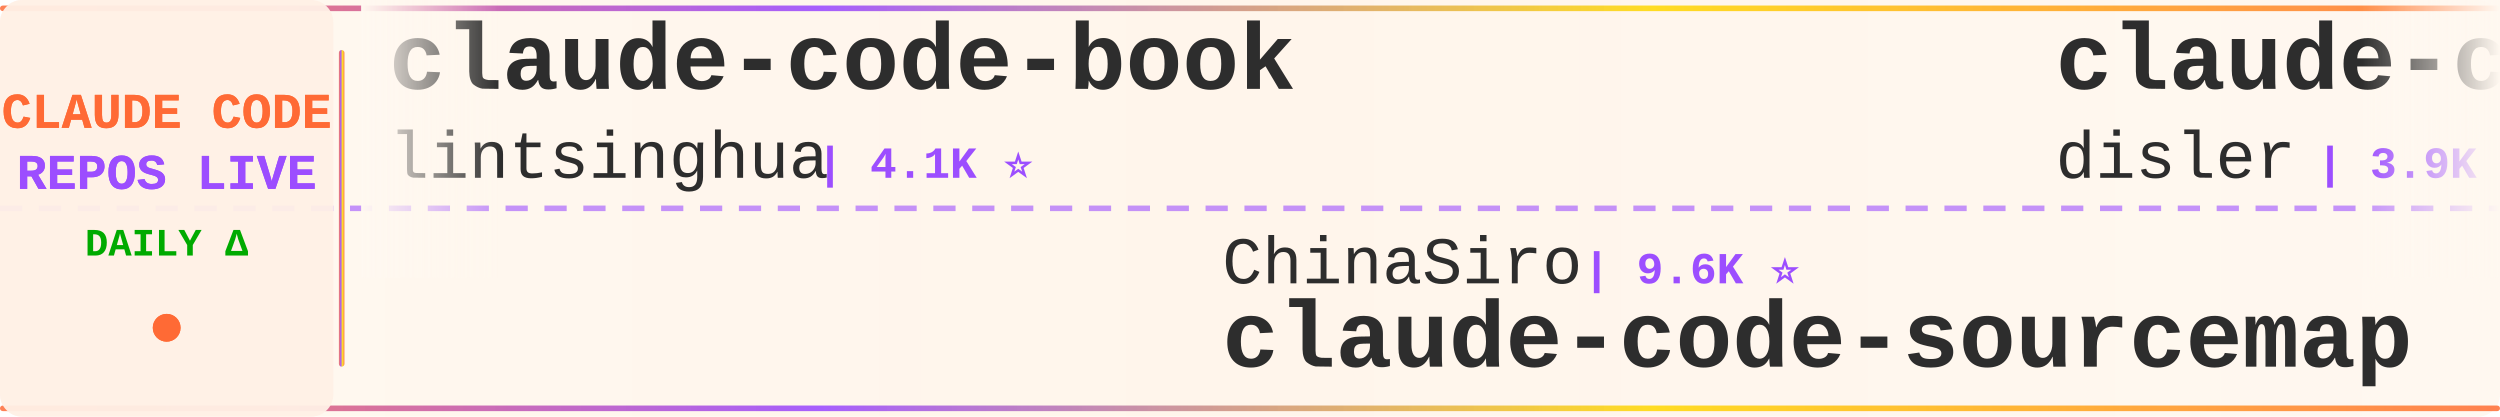
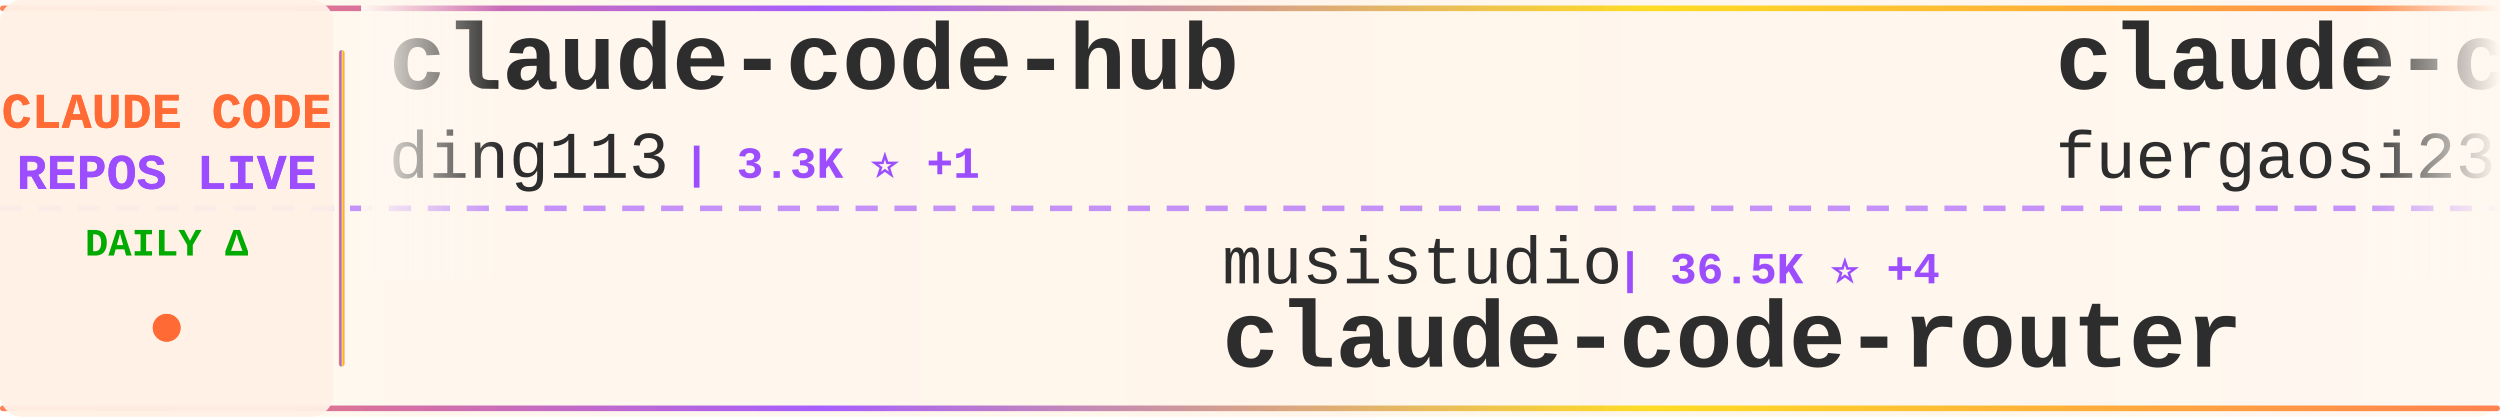
<svg xmlns="http://www.w3.org/2000/svg" width="900" height="150">
  <defs>
    <linearGradient id="tickerBg" x1="0%" y1="0%" x2="100%" y2="0%">
      <stop offset="0%" style="stop-color:#fff8f0;stop-opacity:0.98" />
      <stop offset="50%" style="stop-color:#fff5eb;stop-opacity:1" />
      <stop offset="100%" style="stop-color:#fff8f0;stop-opacity:0.98" />
    </linearGradient>
    <linearGradient id="borderGrad" x1="0%" y1="0%" x2="100%" y2="0%">
      <stop offset="0%" style="stop-color:#FF6B35;stop-opacity:0.85">
        <animate attributeName="stop-opacity" values="0.85;1;0.85" dur="2s" repeatCount="indefinite" />
      </stop>
      <stop offset="33%" style="stop-color:#9C4EFF;stop-opacity:0.9">
        <animate attributeName="stop-opacity" values="0.9;1;0.9" dur="2.2s" repeatCount="indefinite" />
      </stop>
      <stop offset="66%" style="stop-color:#FFD700;stop-opacity:0.85">
        <animate attributeName="stop-opacity" values="0.85;1;0.85" dur="1.8s" repeatCount="indefinite" />
      </stop>
      <stop offset="100%" style="stop-color:#FF6B35;stop-opacity:0.85">
        <animate attributeName="stop-opacity" values="0.85;1;0.85" dur="2s" repeatCount="indefinite" />
      </stop>
    </linearGradient>
    <filter id="textGlow">
      <feGaussianBlur stdDeviation="0.15" result="coloredBlur" />
      <feMerge>
        <feMergeNode in="coloredBlur" />
        <feMergeNode in="SourceGraphic" />
      </feMerge>
    </filter>
    <filter id="metricGlow">
      <feGaussianBlur stdDeviation="0.2" result="coloredBlur" />
      <feMerge>
        <feMergeNode in="coloredBlur" />
        <feMergeNode in="SourceGraphic" />
      </feMerge>
    </filter>
    <linearGradient id="leftFade" x1="0%" y1="0%" x2="100%" y2="0%">
      <stop offset="0%" style="stop-color:#fff8f0;stop-opacity:1" />
      <stop offset="100%" style="stop-color:#fff8f0;stop-opacity:0" />
    </linearGradient>
    <linearGradient id="rightFade" x1="0%" y1="0%" x2="100%" y2="0%">
      <stop offset="0%" style="stop-color:#fff8f0;stop-opacity:0" />
      <stop offset="100%" style="stop-color:#fff8f0;stop-opacity:1" />
    </linearGradient>
  </defs>
  <rect width="900" height="150" fill="url(#tickerBg)" rx="8" />
  <rect x="0" y="2" width="900" height="2" fill="url(#borderGrad)" rx="1" />
  <rect x="0" y="146" width="900" height="2" fill="url(#borderGrad)" rx="1" />
  <line x1="0" y1="75" x2="900" y2="75" stroke="#9C4EFF" stroke-width="2" stroke-dasharray="8 6" opacity="0.6" />
  <rect x="0" y="0" width="120" height="150" fill="#fff0e6" opacity="0.95" rx="8" />
  <text x="60" y="46" font-family="'Courier New', monospace" font-size="18" font-weight="bold" fill="#FF6B35" text-anchor="middle" filter="url(#textGlow)">
    CLAUDE CODE
  </text>
  <text x="60" y="68" font-family="'Courier New', monospace" font-size="18" font-weight="bold" fill="#9C4EFF" text-anchor="middle" filter="url(#textGlow)">
    REPOS LIVE
  </text>
  <text x="60" y="92" font-family="'Courier New', monospace" font-size="14" font-weight="bold" fill="#00aa00" text-anchor="middle">
    DAILY Δ
  </text>
  <circle cx="60" cy="118" r="5" fill="#FF6B35" filter="url(#metricGlow)">
    <animate attributeName="r" values="4;6;4" dur="1.5s" repeatCount="indefinite" />
    <animate attributeName="opacity" values="0.6;1;0.6" dur="1.5s" repeatCount="indefinite" />
  </circle>
  <rect x="122" y="18" width="2" height="114" fill="url(#borderGrad)" rx="1" />
  <clipPath id="tickerClip">
    <rect x="130" y="0" width="770" height="150" />
  </clipPath>
  <g clip-path="url(#tickerClip)">
    <g id="tickerItems">
      <animateTransform attributeName="transform" attributeType="XML" type="translate" from="0 0" to="-3000 0" dur="54s" repeatCount="indefinite" />
      <g transform="translate(0, 0)">
-         <text x="140" y="32" font-family="'Courier New', monospace" font-size="34" font-weight="bold" fill="#2d2d2d">claude-code-book</text>
-         <text x="140" y="64" font-family="'Courier New', monospace" font-size="24" font-weight="normal" fill="#2d2d2d" opacity="1.0">lintsinghua</text>
-         <text x="294" y="64" font-family="'Courier New', monospace" font-size="16" font-weight="bold" fill="#9C4EFF"> | 4.1K ⭐</text>
+         <text x="140" y="32" font-family="'Courier New', monospace" font-size="34" font-weight="bold" fill="#2d2d2d">claude-code-hub</text>
+         <text x="140" y="64" font-family="'Courier New', monospace" font-size="24" font-weight="normal" fill="#2d2d2d" opacity="1.0">ding113</text>
+         <text x="246" y="64" font-family="'Courier New', monospace" font-size="16" font-weight="bold" fill="#9C4EFF"> | 3.3K ⭐ +1</text>
      </g>
      <g transform="translate(300, 0)">
-         <text x="140" y="102" font-family="'Courier New', monospace" font-size="24" font-weight="normal" fill="#2d2d2d" opacity="1.0">ChinaSiro</text>
-         <text x="270" y="102" font-family="'Courier New', monospace" font-size="16" font-weight="bold" fill="#9C4EFF"> | 9.6K ⭐</text>
-         <text x="140" y="132" font-family="'Courier New', monospace" font-size="34" font-weight="bold" fill="#2d2d2d">claude-code-sourcemap</text>
+         <text x="140" y="102" font-family="'Courier New', monospace" font-size="24" font-weight="normal" fill="#2d2d2d" opacity="1.0">musistudio</text>
+         <text x="282" y="102" font-family="'Courier New', monospace" font-size="16" font-weight="bold" fill="#9C4EFF"> | 36.5K ⭐ +4</text>
+         <text x="140" y="132" font-family="'Courier New', monospace" font-size="34" font-weight="bold" fill="#2d2d2d">claude-code-router</text>
      </g>
      <g transform="translate(600, 0)">
-         <text x="140" y="32" font-family="'Courier New', monospace" font-size="34" font-weight="bold" fill="#2d2d2d">claude-code-hooks-master...</text>
-         <text x="140" y="64" font-family="'Courier New', monospace" font-size="24" font-weight="normal" fill="#2d2d2d" opacity="1.0">disler</text>
-         <text x="234" y="64" font-family="'Courier New', monospace" font-size="16" font-weight="bold" fill="#9C4EFF"> | 3.9K ⭐</text>
+         <text x="140" y="32" font-family="'Courier New', monospace" font-size="34" font-weight="bold" fill="#2d2d2d">claude-code-proxy</text>
+         <text x="140" y="64" font-family="'Courier New', monospace" font-size="24" font-weight="normal" fill="#2d2d2d" opacity="1.0">fuergaosi233</text>
+         <text x="306" y="64" font-family="'Courier New', monospace" font-size="16" font-weight="bold" fill="#9C4EFF"> | 2.8K ⭐</text>
      </g>
      <g transform="translate(900, 0)">
-         <text x="140" y="102" font-family="'Courier New', monospace" font-size="24" font-weight="normal" fill="#2d2d2d" opacity="1.0">Yuyz0112</text>
-         <text x="258" y="102" font-family="'Courier New', monospace" font-size="16" font-weight="bold" fill="#9C4EFF"> | 2.4K ⭐</text>
-         <text x="140" y="132" font-family="'Courier New', monospace" font-size="34" font-weight="bold" fill="#2d2d2d">claude-code-reverse</text>
+         <text x="140" y="102" font-family="'Courier New', monospace" font-size="24" font-weight="normal" fill="#2d2d2d" opacity="1.0">xu-xiang</text>
+         <text x="258" y="102" font-family="'Courier New', monospace" font-size="16" font-weight="bold" fill="#9C4EFF"> | 1.8K ⭐</text>
+         <text x="140" y="132" font-family="'Courier New', monospace" font-size="34" font-weight="bold" fill="#2d2d2d">everything-claude-code-z...</text>
      </g>
      <g transform="translate(1200, 0)">
        <text x="140" y="32" font-family="'Courier New', monospace" font-size="34" font-weight="bold" fill="#2d2d2d">awesome-claude-code-tool...</text>
        <text x="140" y="64" font-family="'Courier New', monospace" font-size="24" font-weight="normal" fill="#2d2d2d" opacity="1.0">rohitg00</text>
-         <text x="258" y="64" font-family="'Courier New', monospace" font-size="16" font-weight="bold" fill="#9C4EFF"> | 2.5K ⭐ +2</text>
+         <text x="258" y="64" font-family="'Courier New', monospace" font-size="16" font-weight="bold" fill="#9C4EFF"> | 2.5K ⭐</text>
      </g>
      <g transform="translate(1500, 0)">
-         <text x="140" y="102" font-family="'Courier New', monospace" font-size="24" font-weight="normal" fill="#2d2d2d" opacity="1.0">krusemediallc</text>
-         <text x="318" y="102" font-family="'Courier New', monospace" font-size="16" font-weight="bold" fill="#9C4EFF"> | 1.1K ⭐</text>
-         <text x="140" y="132" font-family="'Courier New', monospace" font-size="34" font-weight="bold" fill="#2d2d2d">arcads-claude-code</text>
+         <text x="140" y="102" font-family="'Courier New', monospace" font-size="24" font-weight="normal" fill="#2d2d2d" opacity="1.0">zebbern</text>
+         <text x="246" y="102" font-family="'Courier New', monospace" font-size="16" font-weight="bold" fill="#9C4EFF"> | 4.5K ⭐</text>
+         <text x="140" y="132" font-family="'Courier New', monospace" font-size="34" font-weight="bold" fill="#2d2d2d">claude-code-guide</text>
      </g>
      <g transform="translate(1800, 0)">
-         <text x="140" y="32" font-family="'Courier New', monospace" font-size="34" font-weight="bold" fill="#2d2d2d">claude-code-prompts</text>
-         <text x="140" y="64" font-family="'Courier New', monospace" font-size="24" font-weight="normal" fill="#2d2d2d" opacity="1.0">repowise-dev</text>
-         <text x="306" y="64" font-family="'Courier New', monospace" font-size="16" font-weight="bold" fill="#9C4EFF"> | 1.2K ⭐</text>
+         <text x="140" y="32" font-family="'Courier New', monospace" font-size="34" font-weight="bold" fill="#2d2d2d">claude-code-harness</text>
+         <text x="140" y="64" font-family="'Courier New', monospace" font-size="24" font-weight="normal" fill="#2d2d2d" opacity="1.0">Chachamaru127</text>
+         <text x="318" y="64" font-family="'Courier New', monospace" font-size="16" font-weight="bold" fill="#9C4EFF"> | 3.0K ⭐</text>
      </g>
      <g transform="translate(2100, 0)">
-         <text x="140" y="102" font-family="'Courier New', monospace" font-size="24" font-weight="normal" fill="#2d2d2d" opacity="1.0">diet103</text>
-         <text x="246" y="102" font-family="'Courier New', monospace" font-size="16" font-weight="bold" fill="#9C4EFF"> | 10.0K ⭐ +1</text>
-         <text x="140" y="132" font-family="'Courier New', monospace" font-size="34" font-weight="bold" fill="#2d2d2d">claude-code-infrastructu...</text>
+         <text x="140" y="102" font-family="'Courier New', monospace" font-size="24" font-weight="normal" fill="#2d2d2d" opacity="1.0">ChrisWiles</text>
+         <text x="282" y="102" font-family="'Courier New', monospace" font-size="16" font-weight="bold" fill="#9C4EFF"> | 6.0K ⭐</text>
+         <text x="140" y="132" font-family="'Courier New', monospace" font-size="34" font-weight="bold" fill="#2d2d2d">claude-code-showcase</text>
      </g>
      <g transform="translate(2400, 0)">
-         <text x="140" y="32" font-family="'Courier New', monospace" font-size="34" font-weight="bold" fill="#2d2d2d">awesome-claude-code-suba...</text>
-         <text x="140" y="64" font-family="'Courier New', monospace" font-size="24" font-weight="normal" fill="#2d2d2d" opacity="1.0">VoltAgent</text>
-         <text x="270" y="64" font-family="'Courier New', monospace" font-size="16" font-weight="bold" fill="#9C4EFF"> | 24.2K ⭐ +2</text>
+         <text x="140" y="32" font-family="'Courier New', monospace" font-size="34" font-weight="bold" fill="#2d2d2d">edmunds-claude-code</text>
+         <text x="140" y="64" font-family="'Courier New', monospace" font-size="24" font-weight="normal" fill="#2d2d2d" opacity="1.0">edmund-io</text>
+         <text x="270" y="64" font-family="'Courier New', monospace" font-size="16" font-weight="bold" fill="#9C4EFF"> | 1.5K ⭐ -1</text>
      </g>
      <g transform="translate(2700, 0)">
-         <text x="140" y="102" font-family="'Courier New', monospace" font-size="24" font-weight="normal" fill="#2d2d2d" opacity="1.0">digitalsamba</text>
-         <text x="306" y="102" font-family="'Courier New', monospace" font-size="16" font-weight="bold" fill="#9C4EFF"> | 1.9K ⭐ +2</text>
-         <text x="140" y="132" font-family="'Courier New', monospace" font-size="34" font-weight="bold" fill="#2d2d2d">claude-code-video-toolki...</text>
+         <text x="140" y="102" font-family="'Courier New', monospace" font-size="24" font-weight="normal" fill="#2d2d2d" opacity="1.0">FlorianBruniaux</text>
+         <text x="342" y="102" font-family="'Courier New', monospace" font-size="16" font-weight="bold" fill="#9C4EFF"> | 5.7K ⭐ +1</text>
+         <text x="140" y="132" font-family="'Courier New', monospace" font-size="34" font-weight="bold" fill="#2d2d2d">claude-code-ultimate-gui...</text>
      </g>
      <g transform="translate(3000, 0)">
-         <text x="140" y="32" font-family="'Courier New', monospace" font-size="34" font-weight="bold" fill="#2d2d2d">claude-code-book</text>
-         <text x="140" y="64" font-family="'Courier New', monospace" font-size="24" font-weight="normal" fill="#2d2d2d" opacity="1.0">lintsinghua</text>
-         <text x="294" y="64" font-family="'Courier New', monospace" font-size="16" font-weight="bold" fill="#9C4EFF"> | 4.1K ⭐</text>
+         <text x="140" y="32" font-family="'Courier New', monospace" font-size="34" font-weight="bold" fill="#2d2d2d">claude-code-hub</text>
+         <text x="140" y="64" font-family="'Courier New', monospace" font-size="24" font-weight="normal" fill="#2d2d2d" opacity="1.0">ding113</text>
+         <text x="246" y="64" font-family="'Courier New', monospace" font-size="16" font-weight="bold" fill="#9C4EFF"> | 3.3K ⭐ +1</text>
      </g>
      <g transform="translate(3300, 0)">
-         <text x="140" y="102" font-family="'Courier New', monospace" font-size="24" font-weight="normal" fill="#2d2d2d" opacity="1.0">ChinaSiro</text>
-         <text x="270" y="102" font-family="'Courier New', monospace" font-size="16" font-weight="bold" fill="#9C4EFF"> | 9.6K ⭐</text>
-         <text x="140" y="132" font-family="'Courier New', monospace" font-size="34" font-weight="bold" fill="#2d2d2d">claude-code-sourcemap</text>
+         <text x="140" y="102" font-family="'Courier New', monospace" font-size="24" font-weight="normal" fill="#2d2d2d" opacity="1.0">musistudio</text>
+         <text x="282" y="102" font-family="'Courier New', monospace" font-size="16" font-weight="bold" fill="#9C4EFF"> | 36.5K ⭐ +4</text>
+         <text x="140" y="132" font-family="'Courier New', monospace" font-size="34" font-weight="bold" fill="#2d2d2d">claude-code-router</text>
      </g>
      <g transform="translate(3600, 0)">
-         <text x="140" y="32" font-family="'Courier New', monospace" font-size="34" font-weight="bold" fill="#2d2d2d">claude-code-hooks-master...</text>
-         <text x="140" y="64" font-family="'Courier New', monospace" font-size="24" font-weight="normal" fill="#2d2d2d" opacity="1.0">disler</text>
-         <text x="234" y="64" font-family="'Courier New', monospace" font-size="16" font-weight="bold" fill="#9C4EFF"> | 3.9K ⭐</text>
+         <text x="140" y="32" font-family="'Courier New', monospace" font-size="34" font-weight="bold" fill="#2d2d2d">claude-code-proxy</text>
+         <text x="140" y="64" font-family="'Courier New', monospace" font-size="24" font-weight="normal" fill="#2d2d2d" opacity="1.0">fuergaosi233</text>
+         <text x="306" y="64" font-family="'Courier New', monospace" font-size="16" font-weight="bold" fill="#9C4EFF"> | 2.8K ⭐</text>
      </g>
      <g transform="translate(3900, 0)">
-         <text x="140" y="102" font-family="'Courier New', monospace" font-size="24" font-weight="normal" fill="#2d2d2d" opacity="1.0">Yuyz0112</text>
-         <text x="258" y="102" font-family="'Courier New', monospace" font-size="16" font-weight="bold" fill="#9C4EFF"> | 2.4K ⭐</text>
-         <text x="140" y="132" font-family="'Courier New', monospace" font-size="34" font-weight="bold" fill="#2d2d2d">claude-code-reverse</text>
+         <text x="140" y="102" font-family="'Courier New', monospace" font-size="24" font-weight="normal" fill="#2d2d2d" opacity="1.0">xu-xiang</text>
+         <text x="258" y="102" font-family="'Courier New', monospace" font-size="16" font-weight="bold" fill="#9C4EFF"> | 1.8K ⭐</text>
+         <text x="140" y="132" font-family="'Courier New', monospace" font-size="34" font-weight="bold" fill="#2d2d2d">everything-claude-code-z...</text>
      </g>
    </g>
  </g>
  <rect x="130" y="0" width="50" height="100" fill="url(#leftFade)" />
  <rect x="850" y="0" width="50" height="100" fill="url(#rightFade)" />
</svg>
